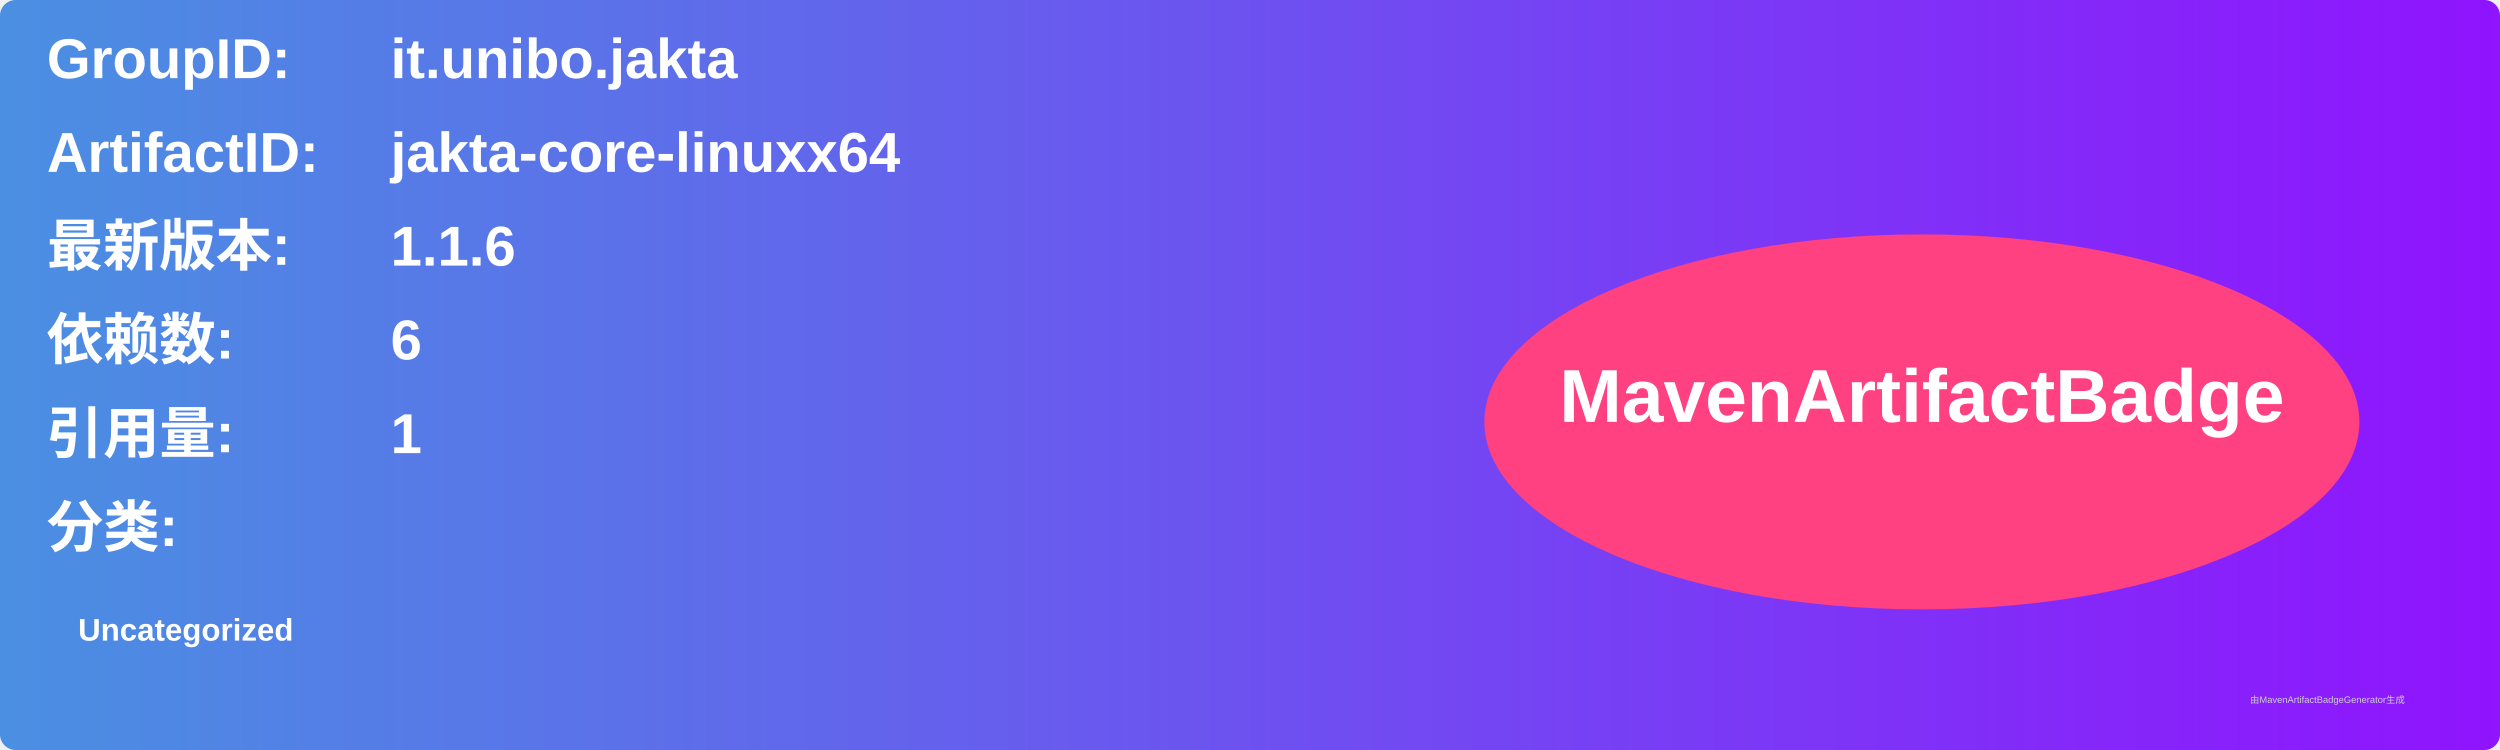
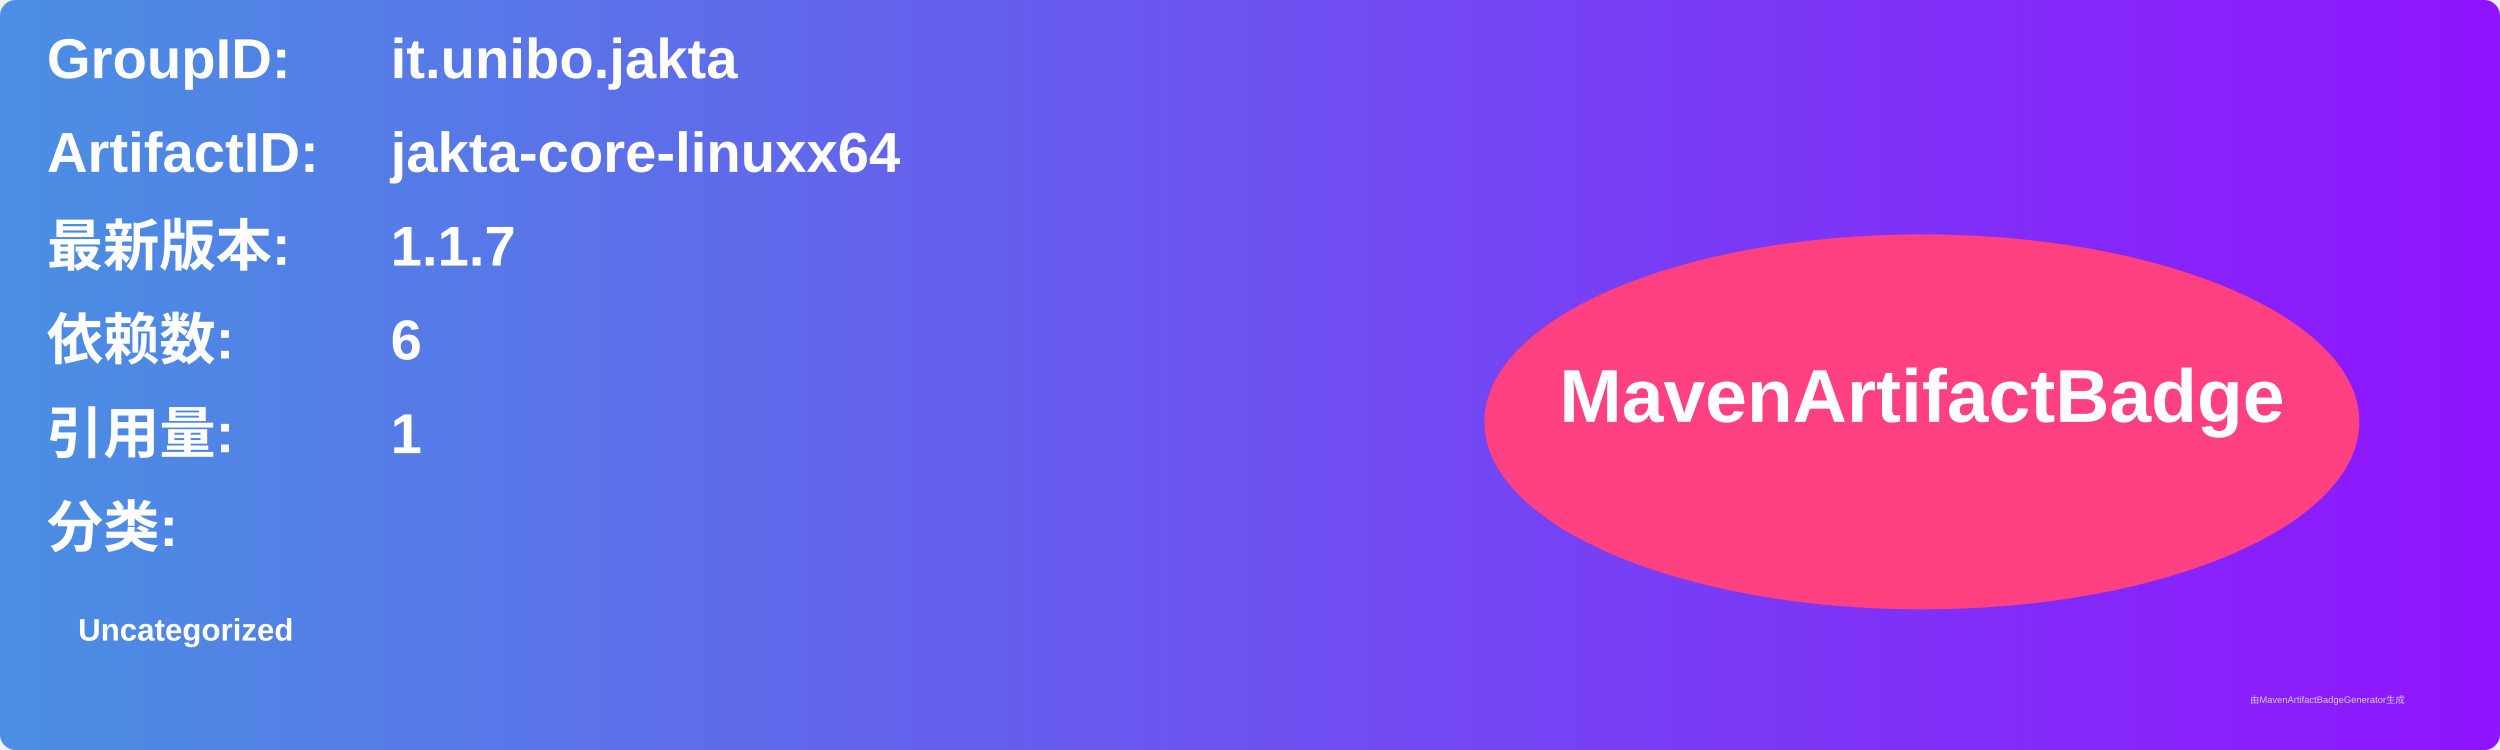
<svg xmlns="http://www.w3.org/2000/svg" width="800" height="240" viewBox="0 0 800 240">
  <linearGradient id="grad" x1="0%" y1="0%" x2="100%" y2="0%">
    <stop offset="0%" stop-color="#4a90e2" />
    <stop offset="100%" stop-color="#9013fe" />
  </linearGradient>
  <rect width="100%" height="100%" rx="5" ry="5" fill="url(#grad)" />
  <g transform="translate(15, 15)">
    <text x="0" y="10" font-family="Arial" font-size="18" fill="white" font-weight="bold" width="260">GroupID:</text>
    <text x="110" y="10" font-family="Arial" font-size="18" fill="white" font-weight="bold" width="460">it.unibo.jakta</text>
    <text x="0" y="40" font-family="Arial" font-size="18" fill="white" font-weight="bold" width="260">ArtifactID:</text>
    <text x="110" y="40" font-family="Arial" font-size="18" fill="white" font-weight="bold" width="460">jakta-core-linuxx64</text>
    <text x="0" y="70" font-family="Arial" font-size="18" fill="white" font-weight="bold">最新版本:</text>
    <text x="110" y="70" font-family="Arial" font-size="18" fill="white" font-weight="bold">
-       <tspan font-weight="bold">1.1.6</tspan>
+       <tspan font-weight="bold">1.1.7</tspan>
    </text>
    <text x="0" y="100" font-family="Arial" font-size="18" fill="white" font-weight="bold">依赖数: </text>
    <text x="110" y="100" font-family="Arial" font-size="18" fill="white">
      <tspan font-weight="bold">6</tspan>
    </text>
    <text x="0" y="130" font-family="Arial" font-size="18" fill="white" font-weight="bold">引用量: </text>
    <text x="110" y="130" font-family="Arial" font-size="18" fill="white">
      <tspan font-weight="bold">1</tspan>
    </text>
    <text x="0" y="160" font-family="Arial" font-size="18" fill="white" font-weight="bold">分类:</text>
    <text x="10" y="190" font-family="Arial" font-size="10" fill="white">
      <tspan font-weight="bold">Uncategorized</tspan>
    </text>
    <ellipse cx="600" cy="120" rx="140" ry="60" fill="#ff4081" />
    <text x="600" y="120" text-anchor="middle" font-family="Arial" font-size="24" fill="white" font-weight="bold">MavenArtifactBadge</text>
  </g>
  <text x="720" y="225" font-family="Arial" font-size="3" fill="#d0d0d0">由MavenArtifactBadgeGenerator生成</text>
</svg>
